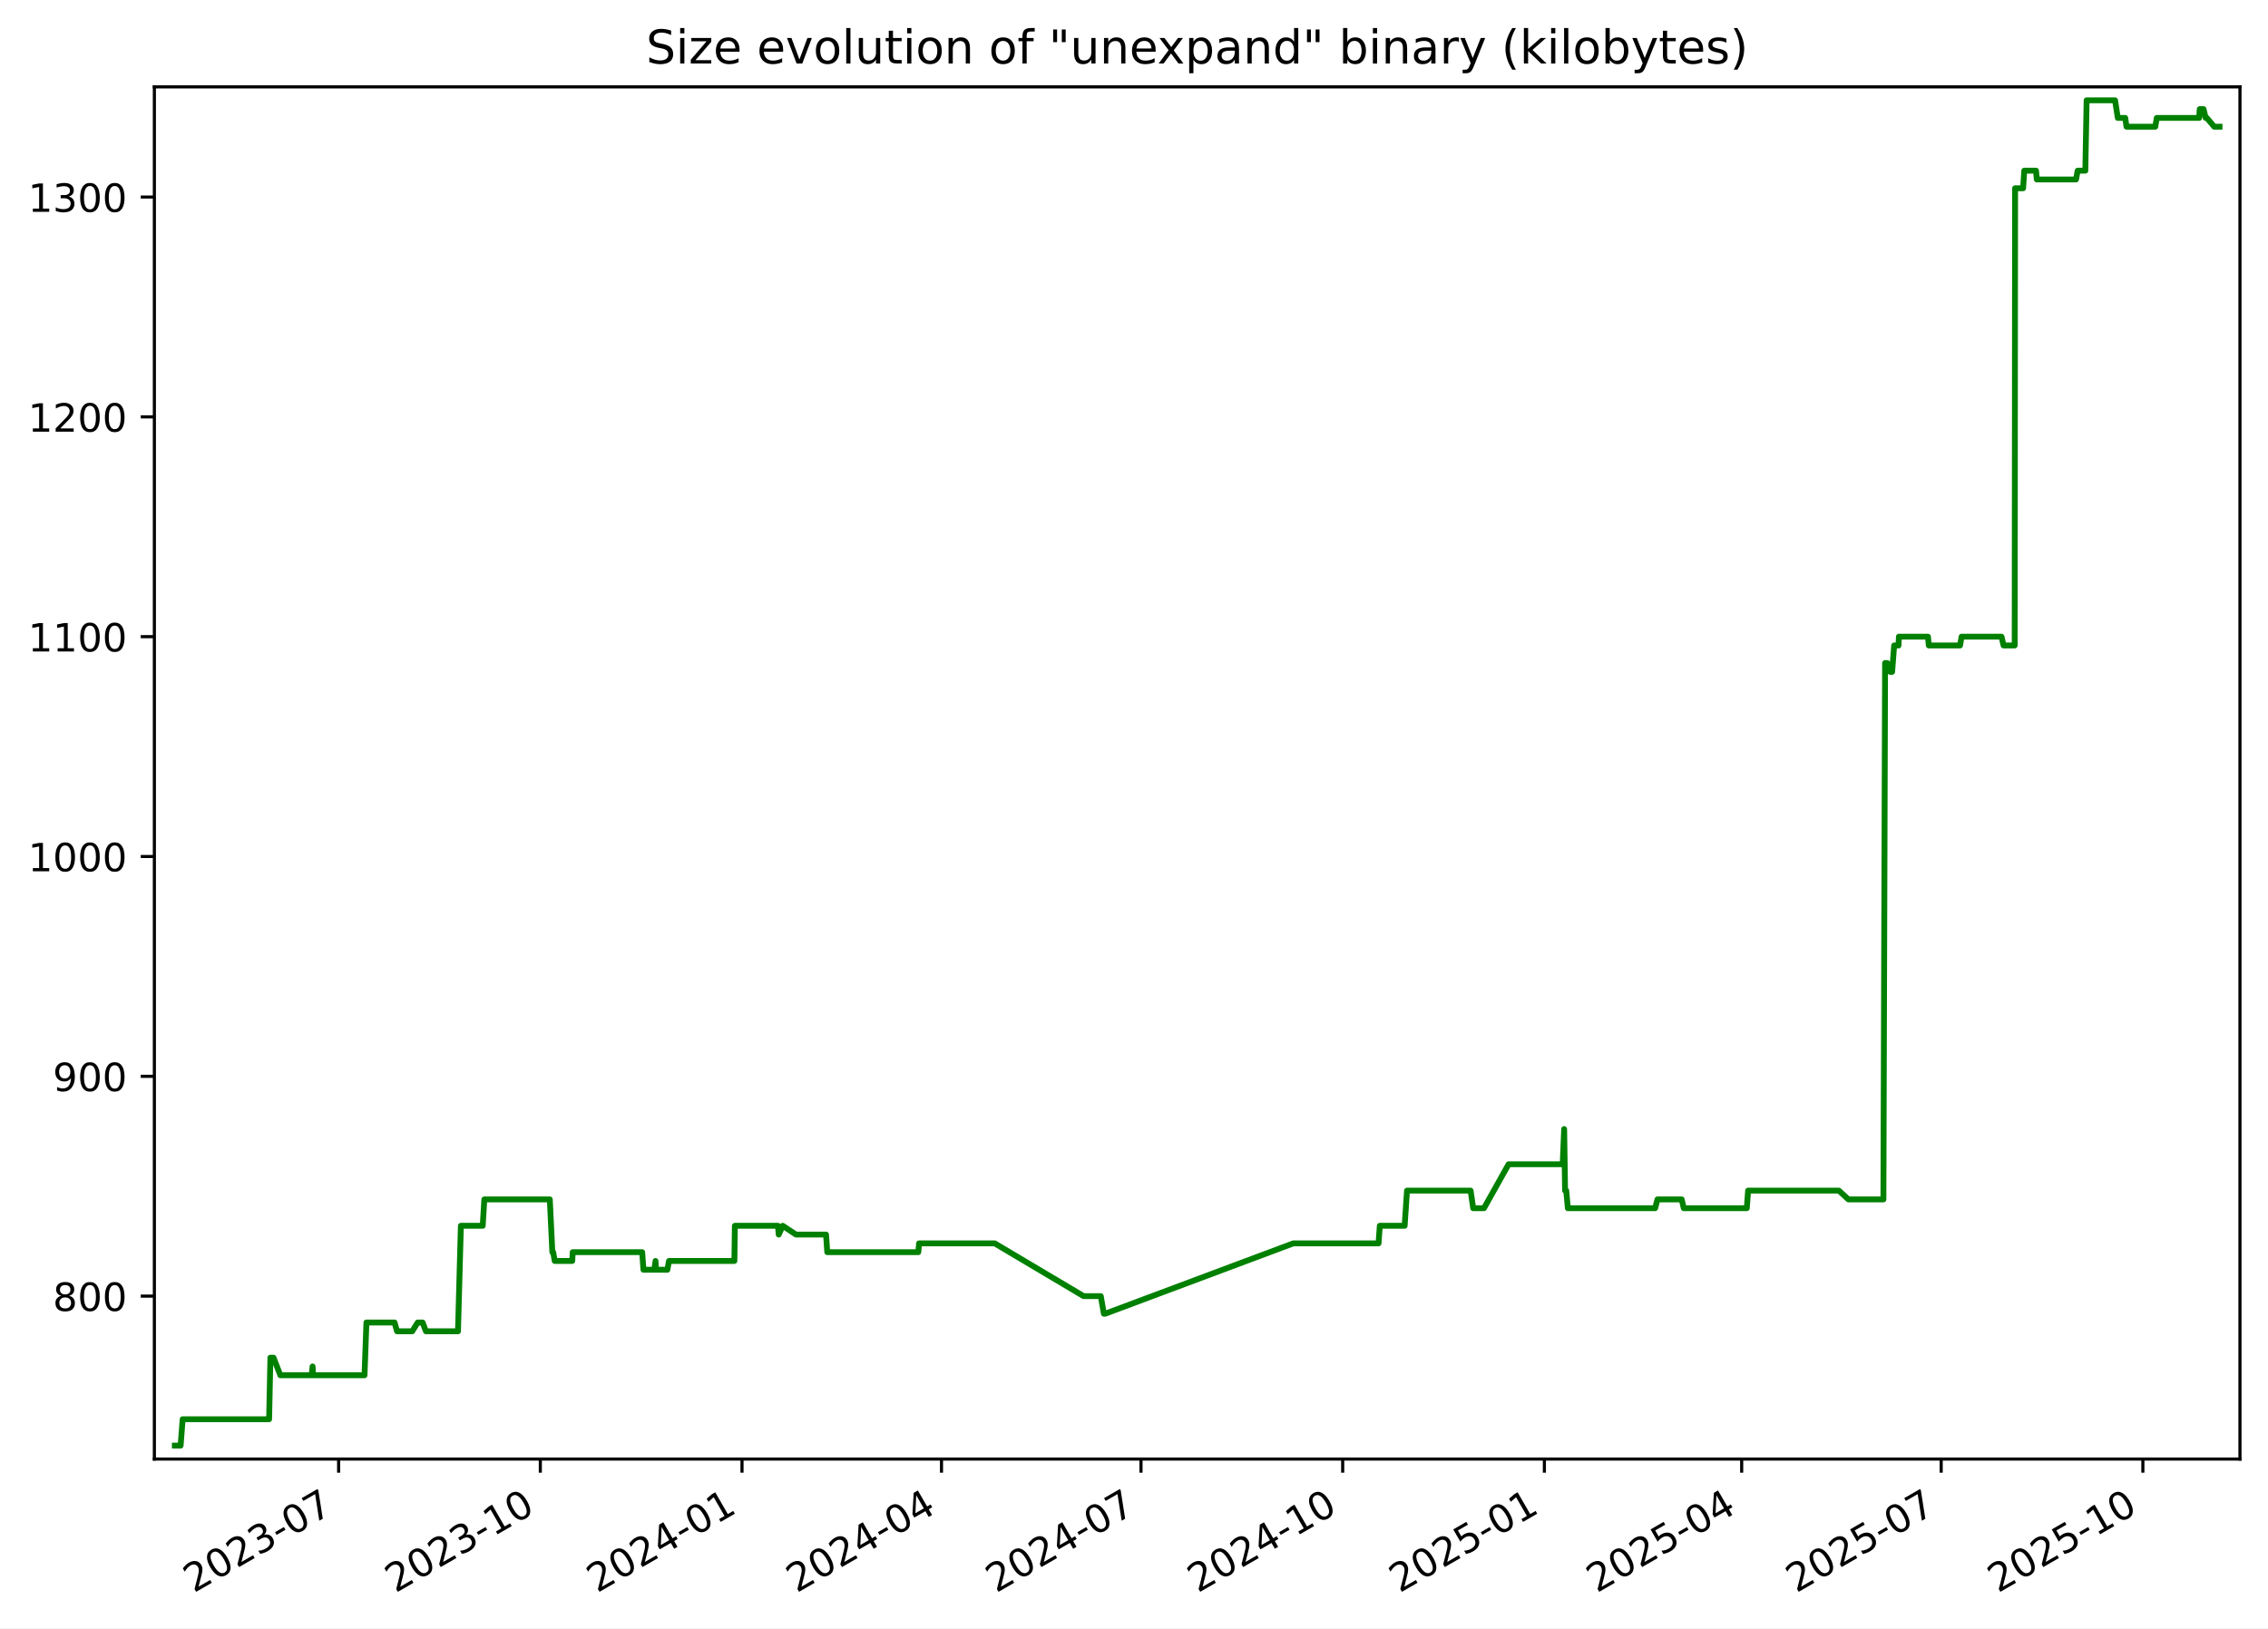
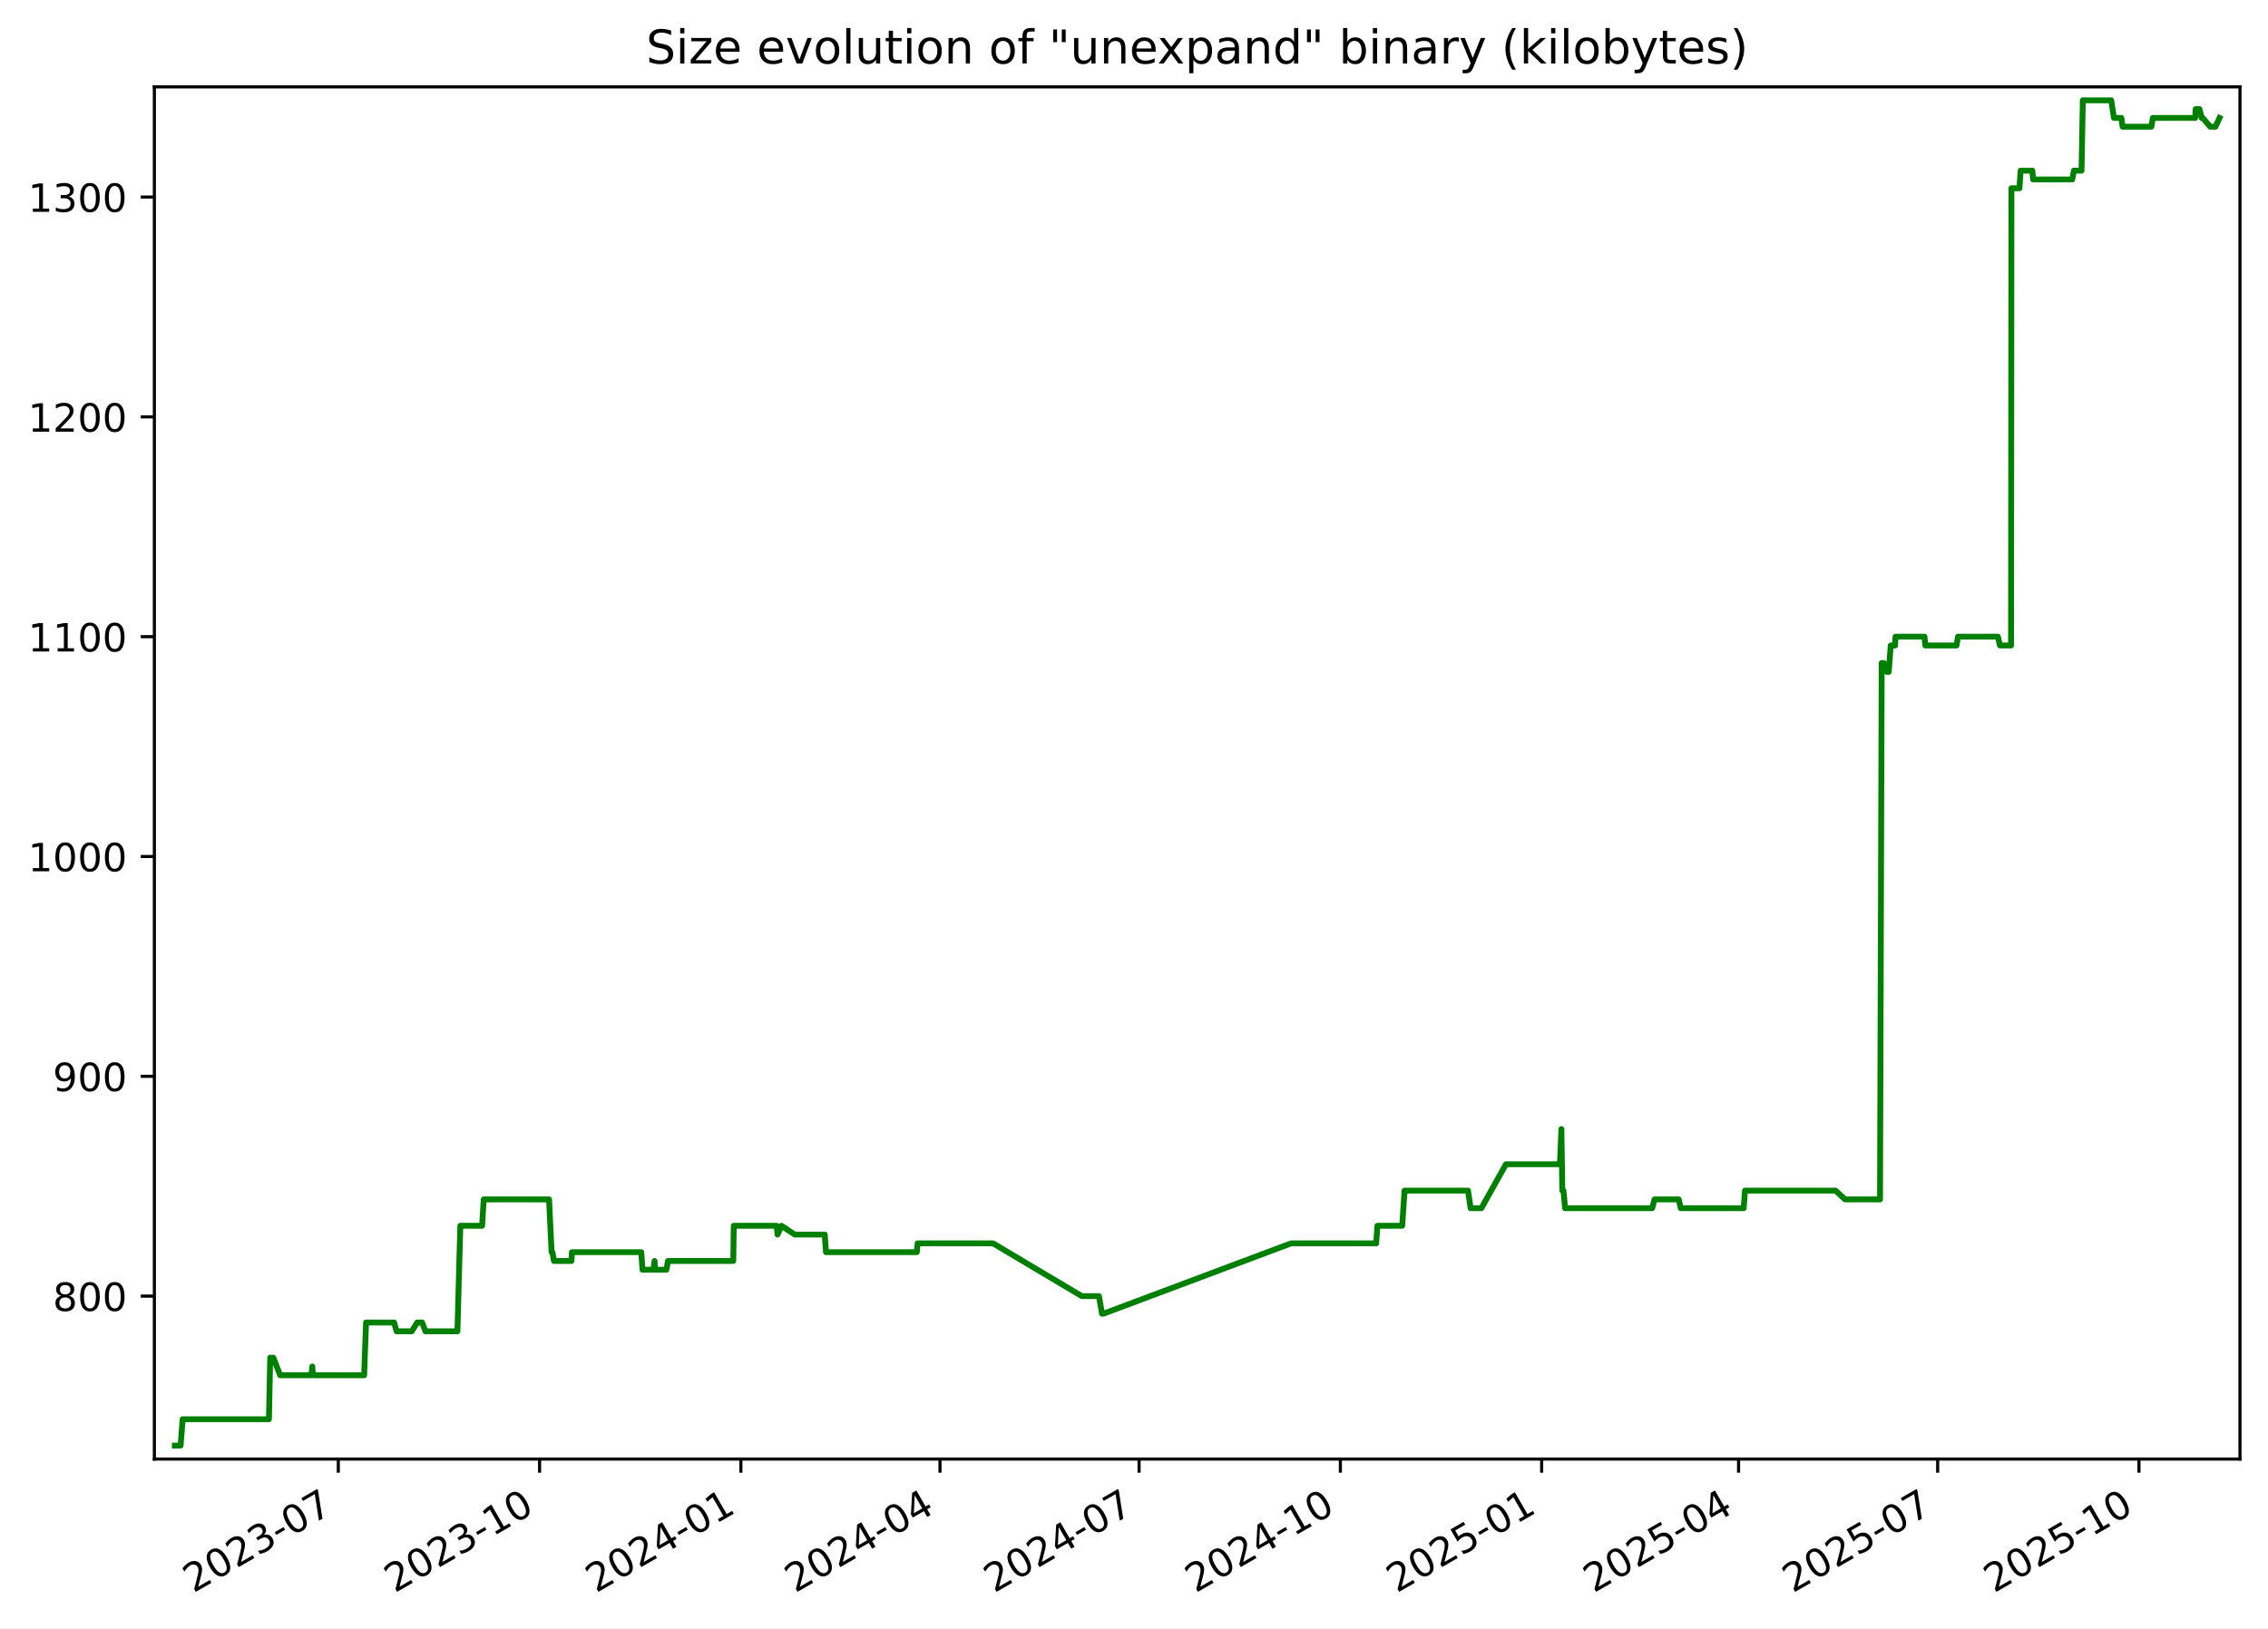
<svg xmlns="http://www.w3.org/2000/svg" xmlns:xlink="http://www.w3.org/1999/xlink" width="582.53pt" height="418.303pt" viewBox="0 0 582.53 418.303" version="1.1">
  <defs>
    <style type="text/css">*{stroke-linejoin: round; stroke-linecap: butt}</style>
  </defs>
  <g id="figure_1">
    <g id="patch_1">
      <path d="M -0 418.303  L 582.53 418.303  L 582.53 0  L -0 0  z " style="fill: #ffffff" />
    </g>
    <g id="axes_1">
      <g id="patch_2">
        <path d="M 39.65 374.83  L 575.33 374.83  L 575.33 22.318  L 39.65 22.318  z " style="fill: #ffffff" />
      </g>
      <g id="matplotlib.axis_1">
        <g id="xtick_1">
          <g id="line2d_1">
            <defs>
-               <path id="m9284cec5ce" d="M 0 0  L 0 3.5  " style="stroke: #000000; stroke-width: 0.8" />
+               <path id="m92093ed074" d="M 0 0  L 0 3.5  " style="stroke: #000000; stroke-width: 0.8" />
            </defs>
            <g>
-               <use xlink:href="#m9284cec5ce" x="86.975" y="374.83" style="stroke: #000000; stroke-width: 0.8" />
+               <use xlink:href="#m92093ed074" x="86.892" y="374.83" style="stroke: #000000; stroke-width: 0.8" />
            </g>
          </g>
          <g id="text_1">
-             <g transform="translate(49.75062 409.302) rotate(-30) scale(0.1 -0.1)">
+             <g transform="translate(49.66697 409.302) rotate(-30) scale(0.1 -0.1)">
              <defs>
                <path id="DejaVuSans-32" d="M 1228 531  L 3431 531  L 3431 0  L 469 0  L 469 531  Q 828 903 1448 1529  Q 2069 2156 2228 2338  Q 2531 2678 2651 2914  Q 2772 3150 2772 3378  Q 2772 3750 2511 3984  Q 2250 4219 1831 4219  Q 1534 4219 1204 4116  Q 875 4013 500 3803  L 500 4441  Q 881 4594 1212 4672  Q 1544 4750 1819 4750  Q 2544 4750 2975 4387  Q 3406 4025 3406 3419  Q 3406 3131 3298 2873  Q 3191 2616 2906 2266  Q 2828 2175 2409 1742  Q 1991 1309 1228 531  z " transform="scale(0.015625)" />
                <path id="DejaVuSans-30" d="M 2034 4250  Q 1547 4250 1301 3770  Q 1056 3291 1056 2328  Q 1056 1369 1301 889  Q 1547 409 2034 409  Q 2525 409 2770 889  Q 3016 1369 3016 2328  Q 3016 3291 2770 3770  Q 2525 4250 2034 4250  z M 2034 4750  Q 2819 4750 3233 4129  Q 3647 3509 3647 2328  Q 3647 1150 3233 529  Q 2819 -91 2034 -91  Q 1250 -91 836 529  Q 422 1150 422 2328  Q 422 3509 836 4129  Q 1250 4750 2034 4750  z " transform="scale(0.015625)" />
                <path id="DejaVuSans-33" d="M 2597 2516  Q 3050 2419 3304 2112  Q 3559 1806 3559 1356  Q 3559 666 3084 287  Q 2609 -91 1734 -91  Q 1441 -91 1130 -33  Q 819 25 488 141  L 488 750  Q 750 597 1062 519  Q 1375 441 1716 441  Q 2309 441 2620 675  Q 2931 909 2931 1356  Q 2931 1769 2642 2001  Q 2353 2234 1838 2234  L 1294 2234  L 1294 2753  L 1863 2753  Q 2328 2753 2575 2939  Q 2822 3125 2822 3475  Q 2822 3834 2567 4026  Q 2313 4219 1838 4219  Q 1578 4219 1281 4162  Q 984 4106 628 3988  L 628 4550  Q 988 4650 1302 4700  Q 1616 4750 1894 4750  Q 2613 4750 3031 4423  Q 3450 4097 3450 3541  Q 3450 3153 3228 2886  Q 3006 2619 2597 2516  z " transform="scale(0.015625)" />
                <path id="DejaVuSans-2d" d="M 313 2009  L 1997 2009  L 1997 1497  L 313 1497  L 313 2009  z " transform="scale(0.015625)" />
                <path id="DejaVuSans-37" d="M 525 4666  L 3525 4666  L 3525 4397  L 1831 0  L 1172 0  L 2766 4134  L 525 4134  L 525 4666  z " transform="scale(0.015625)" />
              </defs>
              <use xlink:href="#DejaVuSans-32" />
              <use xlink:href="#DejaVuSans-30" x="63.623" />
              <use xlink:href="#DejaVuSans-32" x="127.246" />
              <use xlink:href="#DejaVuSans-33" x="190.869" />
              <use xlink:href="#DejaVuSans-2d" x="254.492" />
              <use xlink:href="#DejaVuSans-30" x="290.576" />
              <use xlink:href="#DejaVuSans-37" x="354.199" />
            </g>
          </g>
        </g>
        <g id="xtick_2">
          <g id="line2d_2">
            <g>
-               <use xlink:href="#m9284cec5ce" x="138.779" y="374.83" style="stroke: #000000; stroke-width: 0.8" />
+               <use xlink:href="#m92093ed074" x="138.592" y="374.83" style="stroke: #000000; stroke-width: 0.8" />
            </g>
          </g>
          <g id="text_2">
-             <g transform="translate(101.554 409.302) rotate(-30) scale(0.1 -0.1)">
+             <g transform="translate(101.3673 409.302) rotate(-30) scale(0.1 -0.1)">
              <defs>
                <path id="DejaVuSans-31" d="M 794 531  L 1825 531  L 1825 4091  L 703 3866  L 703 4441  L 1819 4666  L 2450 4666  L 2450 531  L 3481 531  L 3481 0  L 794 0  L 794 531  z " transform="scale(0.015625)" />
              </defs>
              <use xlink:href="#DejaVuSans-32" />
              <use xlink:href="#DejaVuSans-30" x="63.623" />
              <use xlink:href="#DejaVuSans-32" x="127.246" />
              <use xlink:href="#DejaVuSans-33" x="190.869" />
              <use xlink:href="#DejaVuSans-2d" x="254.492" />
              <use xlink:href="#DejaVuSans-31" x="290.576" />
              <use xlink:href="#DejaVuSans-30" x="354.199" />
            </g>
          </g>
        </g>
        <g id="xtick_3">
          <g id="line2d_3">
            <g>
-               <use xlink:href="#m9284cec5ce" x="190.582" y="374.83" style="stroke: #000000; stroke-width: 0.8" />
+               <use xlink:href="#m92093ed074" x="190.293" y="374.83" style="stroke: #000000; stroke-width: 0.8" />
            </g>
          </g>
          <g id="text_3">
-             <g transform="translate(153.3574 409.302) rotate(-30) scale(0.1 -0.1)">
+             <g transform="translate(153.0677 409.302) rotate(-30) scale(0.1 -0.1)">
              <defs>
                <path id="DejaVuSans-34" d="M 2419 4116  L 825 1625  L 2419 1625  L 2419 4116  z M 2253 4666  L 3047 4666  L 3047 1625  L 3713 1625  L 3713 1100  L 3047 1100  L 3047 0  L 2419 0  L 2419 1100  L 313 1100  L 313 1709  L 2253 4666  z " transform="scale(0.015625)" />
              </defs>
              <use xlink:href="#DejaVuSans-32" />
              <use xlink:href="#DejaVuSans-30" x="63.623" />
              <use xlink:href="#DejaVuSans-32" x="127.246" />
              <use xlink:href="#DejaVuSans-34" x="190.869" />
              <use xlink:href="#DejaVuSans-2d" x="254.492" />
              <use xlink:href="#DejaVuSans-30" x="290.576" />
              <use xlink:href="#DejaVuSans-31" x="354.199" />
            </g>
          </g>
        </g>
        <g id="xtick_4">
          <g id="line2d_4">
            <g>
-               <use xlink:href="#m9284cec5ce" x="241.822" y="374.83" style="stroke: #000000; stroke-width: 0.8" />
+               <use xlink:href="#m92093ed074" x="241.431" y="374.83" style="stroke: #000000; stroke-width: 0.8" />
            </g>
          </g>
          <g id="text_4">
-             <g transform="translate(204.5976 409.302) rotate(-30) scale(0.1 -0.1)">
+             <g transform="translate(204.2061 409.302) rotate(-30) scale(0.1 -0.1)">
              <use xlink:href="#DejaVuSans-32" />
              <use xlink:href="#DejaVuSans-30" x="63.623" />
              <use xlink:href="#DejaVuSans-32" x="127.246" />
              <use xlink:href="#DejaVuSans-34" x="190.869" />
              <use xlink:href="#DejaVuSans-2d" x="254.492" />
              <use xlink:href="#DejaVuSans-30" x="290.576" />
              <use xlink:href="#DejaVuSans-34" x="354.199" />
            </g>
          </g>
        </g>
        <g id="xtick_5">
          <g id="line2d_5">
            <g>
-               <use xlink:href="#m9284cec5ce" x="293.063" y="374.83" style="stroke: #000000; stroke-width: 0.8" />
+               <use xlink:href="#m92093ed074" x="292.569" y="374.83" style="stroke: #000000; stroke-width: 0.8" />
            </g>
          </g>
          <g id="text_5">
-             <g transform="translate(255.8379 409.302) rotate(-30) scale(0.1 -0.1)">
+             <g transform="translate(255.3445 409.302) rotate(-30) scale(0.1 -0.1)">
              <use xlink:href="#DejaVuSans-32" />
              <use xlink:href="#DejaVuSans-30" x="63.623" />
              <use xlink:href="#DejaVuSans-32" x="127.246" />
              <use xlink:href="#DejaVuSans-34" x="190.869" />
              <use xlink:href="#DejaVuSans-2d" x="254.492" />
              <use xlink:href="#DejaVuSans-30" x="290.576" />
              <use xlink:href="#DejaVuSans-37" x="354.199" />
            </g>
          </g>
        </g>
        <g id="xtick_6">
          <g id="line2d_6">
            <g>
-               <use xlink:href="#m9284cec5ce" x="344.866" y="374.83" style="stroke: #000000; stroke-width: 0.8" />
+               <use xlink:href="#m92093ed074" x="344.27" y="374.83" style="stroke: #000000; stroke-width: 0.8" />
            </g>
          </g>
          <g id="text_6">
-             <g transform="translate(307.6413 409.302) rotate(-30) scale(0.1 -0.1)">
+             <g transform="translate(307.0449 409.302) rotate(-30) scale(0.1 -0.1)">
              <use xlink:href="#DejaVuSans-32" />
              <use xlink:href="#DejaVuSans-30" x="63.623" />
              <use xlink:href="#DejaVuSans-32" x="127.246" />
              <use xlink:href="#DejaVuSans-34" x="190.869" />
              <use xlink:href="#DejaVuSans-2d" x="254.492" />
              <use xlink:href="#DejaVuSans-31" x="290.576" />
              <use xlink:href="#DejaVuSans-30" x="354.199" />
            </g>
          </g>
        </g>
        <g id="xtick_7">
          <g id="line2d_7">
            <g>
-               <use xlink:href="#m9284cec5ce" x="396.67" y="374.83" style="stroke: #000000; stroke-width: 0.8" />
+               <use xlink:href="#m92093ed074" x="395.97" y="374.83" style="stroke: #000000; stroke-width: 0.8" />
            </g>
          </g>
          <g id="text_7">
-             <g transform="translate(359.4447 409.302) rotate(-30) scale(0.1 -0.1)">
+             <g transform="translate(358.7453 409.302) rotate(-30) scale(0.1 -0.1)">
              <defs>
                <path id="DejaVuSans-35" d="M 691 4666  L 3169 4666  L 3169 4134  L 1269 4134  L 1269 2991  Q 1406 3038 1543 3061  Q 1681 3084 1819 3084  Q 2600 3084 3056 2656  Q 3513 2228 3513 1497  Q 3513 744 3044 326  Q 2575 -91 1722 -91  Q 1428 -91 1123 -41  Q 819 9 494 109  L 494 744  Q 775 591 1075 516  Q 1375 441 1709 441  Q 2250 441 2565 725  Q 2881 1009 2881 1497  Q 2881 1984 2565 2268  Q 2250 2553 1709 2553  Q 1456 2553 1204 2497  Q 953 2441 691 2322  L 691 4666  z " transform="scale(0.015625)" />
              </defs>
              <use xlink:href="#DejaVuSans-32" />
              <use xlink:href="#DejaVuSans-30" x="63.623" />
              <use xlink:href="#DejaVuSans-32" x="127.246" />
              <use xlink:href="#DejaVuSans-35" x="190.869" />
              <use xlink:href="#DejaVuSans-2d" x="254.492" />
              <use xlink:href="#DejaVuSans-30" x="290.576" />
              <use xlink:href="#DejaVuSans-31" x="354.199" />
            </g>
          </g>
        </g>
        <g id="xtick_8">
          <g id="line2d_8">
            <g>
-               <use xlink:href="#m9284cec5ce" x="447.347" y="374.83" style="stroke: #000000; stroke-width: 0.8" />
+               <use xlink:href="#m92093ed074" x="446.547" y="374.83" style="stroke: #000000; stroke-width: 0.8" />
            </g>
          </g>
          <g id="text_8">
-             <g transform="translate(410.1219 409.302) rotate(-30) scale(0.1 -0.1)">
+             <g transform="translate(409.3218 409.302) rotate(-30) scale(0.1 -0.1)">
              <use xlink:href="#DejaVuSans-32" />
              <use xlink:href="#DejaVuSans-30" x="63.623" />
              <use xlink:href="#DejaVuSans-32" x="127.246" />
              <use xlink:href="#DejaVuSans-35" x="190.869" />
              <use xlink:href="#DejaVuSans-2d" x="254.492" />
              <use xlink:href="#DejaVuSans-30" x="290.576" />
              <use xlink:href="#DejaVuSans-34" x="354.199" />
            </g>
          </g>
        </g>
        <g id="xtick_9">
          <g id="line2d_9">
            <g>
-               <use xlink:href="#m9284cec5ce" x="498.587" y="374.83" style="stroke: #000000; stroke-width: 0.8" />
+               <use xlink:href="#m92093ed074" x="497.685" y="374.83" style="stroke: #000000; stroke-width: 0.8" />
            </g>
          </g>
          <g id="text_9">
-             <g transform="translate(461.3622 409.302) rotate(-30) scale(0.1 -0.1)">
+             <g transform="translate(460.4602 409.302) rotate(-30) scale(0.1 -0.1)">
              <use xlink:href="#DejaVuSans-32" />
              <use xlink:href="#DejaVuSans-30" x="63.623" />
              <use xlink:href="#DejaVuSans-32" x="127.246" />
              <use xlink:href="#DejaVuSans-35" x="190.869" />
              <use xlink:href="#DejaVuSans-2d" x="254.492" />
              <use xlink:href="#DejaVuSans-30" x="290.576" />
              <use xlink:href="#DejaVuSans-37" x="354.199" />
            </g>
          </g>
        </g>
        <g id="xtick_10">
          <g id="line2d_10">
            <g>
-               <use xlink:href="#m9284cec5ce" x="550.39" y="374.83" style="stroke: #000000; stroke-width: 0.8" />
+               <use xlink:href="#m92093ed074" x="549.385" y="374.83" style="stroke: #000000; stroke-width: 0.8" />
            </g>
          </g>
          <g id="text_10">
-             <g transform="translate(513.1656 409.302) rotate(-30) scale(0.1 -0.1)">
+             <g transform="translate(512.1605 409.302) rotate(-30) scale(0.1 -0.1)">
              <use xlink:href="#DejaVuSans-32" />
              <use xlink:href="#DejaVuSans-30" x="63.623" />
              <use xlink:href="#DejaVuSans-32" x="127.246" />
              <use xlink:href="#DejaVuSans-35" x="190.869" />
              <use xlink:href="#DejaVuSans-2d" x="254.492" />
              <use xlink:href="#DejaVuSans-31" x="290.576" />
              <use xlink:href="#DejaVuSans-30" x="354.199" />
            </g>
          </g>
        </g>
      </g>
      <g id="matplotlib.axis_2">
        <g id="ytick_1">
          <g id="line2d_11">
            <defs>
-               <path id="mc49e60a99a" d="M 0 0  L -3.5 0  " style="stroke: #000000; stroke-width: 0.8" />
+               <path id="m1c7deeaa90" d="M 0 0  L -3.5 0  " style="stroke: #000000; stroke-width: 0.8" />
            </defs>
            <g>
-               <use xlink:href="#mc49e60a99a" x="39.65" y="332.974" style="stroke: #000000; stroke-width: 0.8" />
+               <use xlink:href="#m1c7deeaa90" x="39.65" y="332.974" style="stroke: #000000; stroke-width: 0.8" />
            </g>
          </g>
          <g id="text_11">
            <g transform="translate(13.5625 336.7733) scale(0.1 -0.1)">
              <defs>
                <path id="DejaVuSans-38" d="M 2034 2216  Q 1584 2216 1326 1975  Q 1069 1734 1069 1313  Q 1069 891 1326 650  Q 1584 409 2034 409  Q 2484 409 2743 651  Q 3003 894 3003 1313  Q 3003 1734 2745 1975  Q 2488 2216 2034 2216  z M 1403 2484  Q 997 2584 770 2862  Q 544 3141 544 3541  Q 544 4100 942 4425  Q 1341 4750 2034 4750  Q 2731 4750 3128 4425  Q 3525 4100 3525 3541  Q 3525 3141 3298 2862  Q 3072 2584 2669 2484  Q 3125 2378 3379 2068  Q 3634 1759 3634 1313  Q 3634 634 3220 271  Q 2806 -91 2034 -91  Q 1263 -91 848 271  Q 434 634 434 1313  Q 434 1759 690 2068  Q 947 2378 1403 2484  z M 1172 3481  Q 1172 3119 1398 2916  Q 1625 2713 2034 2713  Q 2441 2713 2670 2916  Q 2900 3119 2900 3481  Q 2900 3844 2670 4047  Q 2441 4250 2034 4250  Q 1625 4250 1398 4047  Q 1172 3844 1172 3481  z " transform="scale(0.015625)" />
              </defs>
              <use xlink:href="#DejaVuSans-38" />
              <use xlink:href="#DejaVuSans-30" x="63.623" />
              <use xlink:href="#DejaVuSans-30" x="127.246" />
            </g>
          </g>
        </g>
        <g id="ytick_2">
          <g id="line2d_12">
            <g>
-               <use xlink:href="#mc49e60a99a" x="39.65" y="276.504" style="stroke: #000000; stroke-width: 0.8" />
+               <use xlink:href="#m1c7deeaa90" x="39.65" y="276.504" style="stroke: #000000; stroke-width: 0.8" />
            </g>
          </g>
          <g id="text_12">
            <g transform="translate(13.5625 280.3028) scale(0.1 -0.1)">
              <defs>
                <path id="DejaVuSans-39" d="M 703 97  L 703 672  Q 941 559 1184 500  Q 1428 441 1663 441  Q 2288 441 2617 861  Q 2947 1281 2994 2138  Q 2813 1869 2534 1725  Q 2256 1581 1919 1581  Q 1219 1581 811 2004  Q 403 2428 403 3163  Q 403 3881 828 4315  Q 1253 4750 1959 4750  Q 2769 4750 3195 4129  Q 3622 3509 3622 2328  Q 3622 1225 3098 567  Q 2575 -91 1691 -91  Q 1453 -91 1209 -44  Q 966 3 703 97  z M 1959 2075  Q 2384 2075 2632 2365  Q 2881 2656 2881 3163  Q 2881 3666 2632 3958  Q 2384 4250 1959 4250  Q 1534 4250 1286 3958  Q 1038 3666 1038 3163  Q 1038 2656 1286 2365  Q 1534 2075 1959 2075  z " transform="scale(0.015625)" />
              </defs>
              <use xlink:href="#DejaVuSans-39" />
              <use xlink:href="#DejaVuSans-30" x="63.623" />
              <use xlink:href="#DejaVuSans-30" x="127.246" />
            </g>
          </g>
        </g>
        <g id="ytick_3">
          <g id="line2d_13">
            <g>
-               <use xlink:href="#mc49e60a99a" x="39.65" y="220.033" style="stroke: #000000; stroke-width: 0.8" />
+               <use xlink:href="#m1c7deeaa90" x="39.65" y="220.033" style="stroke: #000000; stroke-width: 0.8" />
            </g>
          </g>
          <g id="text_13">
            <g transform="translate(7.2 223.8322) scale(0.1 -0.1)">
              <use xlink:href="#DejaVuSans-31" />
              <use xlink:href="#DejaVuSans-30" x="63.623" />
              <use xlink:href="#DejaVuSans-30" x="127.246" />
              <use xlink:href="#DejaVuSans-30" x="190.869" />
            </g>
          </g>
        </g>
        <g id="ytick_4">
          <g id="line2d_14">
            <g>
-               <use xlink:href="#mc49e60a99a" x="39.65" y="163.562" style="stroke: #000000; stroke-width: 0.8" />
+               <use xlink:href="#m1c7deeaa90" x="39.65" y="163.562" style="stroke: #000000; stroke-width: 0.8" />
            </g>
          </g>
          <g id="text_14">
            <g transform="translate(7.2 167.3616) scale(0.1 -0.1)">
              <use xlink:href="#DejaVuSans-31" />
              <use xlink:href="#DejaVuSans-31" x="63.623" />
              <use xlink:href="#DejaVuSans-30" x="127.246" />
              <use xlink:href="#DejaVuSans-30" x="190.869" />
            </g>
          </g>
        </g>
        <g id="ytick_5">
          <g id="line2d_15">
            <g>
-               <use xlink:href="#mc49e60a99a" x="39.65" y="107.092" style="stroke: #000000; stroke-width: 0.8" />
+               <use xlink:href="#m1c7deeaa90" x="39.65" y="107.092" style="stroke: #000000; stroke-width: 0.8" />
            </g>
          </g>
          <g id="text_15">
            <g transform="translate(7.2 110.891) scale(0.1 -0.1)">
              <use xlink:href="#DejaVuSans-31" />
              <use xlink:href="#DejaVuSans-32" x="63.623" />
              <use xlink:href="#DejaVuSans-30" x="127.246" />
              <use xlink:href="#DejaVuSans-30" x="190.869" />
            </g>
          </g>
        </g>
        <g id="ytick_6">
          <g id="line2d_16">
            <g>
-               <use xlink:href="#mc49e60a99a" x="39.65" y="50.621" style="stroke: #000000; stroke-width: 0.8" />
+               <use xlink:href="#m1c7deeaa90" x="39.65" y="50.621" style="stroke: #000000; stroke-width: 0.8" />
            </g>
          </g>
          <g id="text_16">
            <g transform="translate(7.2 54.4204) scale(0.1 -0.1)">
              <use xlink:href="#DejaVuSans-31" />
              <use xlink:href="#DejaVuSans-33" x="63.623" />
              <use xlink:href="#DejaVuSans-30" x="127.246" />
              <use xlink:href="#DejaVuSans-30" x="190.869" />
            </g>
          </g>
        </g>
      </g>
      <g id="line2d_17">
-         <path d="M 44.902 371.374  L 46.392 371.374  L 46.914 364.598  L 69.122 364.598  L 69.451 348.786  L 70.256 348.786  L 72.011 353.304  L 80.045 353.304  L 80.284 351.045  L 80.426 353.304  L 93.625 353.304  L 94.116 339.751  L 101.339 339.751  L 101.978 342.009  L 105.874 342.009  L 107.289 339.751  L 108.552 339.751  L 109.397 342.009  L 117.634 342.009  L 118.376 314.904  L 123.987 314.904  L 124.4 308.127  L 141.217 308.127  L 141.87 321.68  L 142.084 321.68  L 142.48 323.939  L 146.982 323.939  L 147.097 321.68  L 164.944 321.68  L 165.267 326.198  L 168.054 326.198  L 168.371 323.939  L 168.495 326.198  L 171.415 326.198  L 171.825 323.939  L 188.628 323.939  L 188.75 314.904  L 199.812 314.904  L 200.014 317.162  L 201.047 314.904  L 204.459 317.162  L 212.168 317.162  L 212.484 321.68  L 235.865 321.68  L 236.065 319.421  L 255.495 319.421  L 278.317 332.974  L 282.733 332.974  L 283.526 337.492  L 283.869 337.492  L 332.188 319.421  L 354.076 319.421  L 354.404 314.904  L 360.778 314.904  L 361.387 305.868  L 377.723 305.868  L 378.384 310.386  L 381.156 310.386  L 387.481 299.092  L 401.374 299.092  L 401.75 290.056  L 401.986 305.868  L 402.285 305.868  L 402.7 310.386  L 425.121 310.386  L 425.712 308.127  L 431.939 308.127  L 432.469 310.386  L 448.664 310.386  L 448.995 305.868  L 472.304 305.868  L 474.764 308.127  L 483.75 308.127  L 484.178 170.339  L 484.746 170.339  L 485.498 172.598  L 485.987 172.598  L 486.511 165.821  L 487.629 165.821  L 487.731 163.562  L 495.193 163.562  L 495.411 165.821  L 503.436 165.821  L 503.823 163.562  L 514.08 163.562  L 514.611 165.821  L 517.471 165.821  L 517.572 48.362  L 519.634 48.362  L 519.93 43.845  L 522.951 43.845  L 523.144 46.104  L 533.218 46.104  L 533.645 43.845  L 535.611 43.845  L 535.946 25.774  L 543.253 25.774  L 543.951 30.292  L 545.861 30.292  L 546.188 32.551  L 553.578 32.551  L 553.964 30.292  L 564.861 30.292  L 564.996 28.033  L 565.974 28.033  L 566.519 30.292  L 566.809 30.292  L 568.722 32.551  L 570.078 32.551  L 570.078 32.551  " clip-path="url(#pfa54da891f)" style="fill: none; stroke: #008000; stroke-width: 1.5; stroke-linecap: square" />
+         <path d="M 44.902 371.374  L 46.389 371.374  L 46.91 364.598  L 69.074 364.598  L 69.403 348.786  L 70.206 348.786  L 71.957 353.304  L 79.975 353.304  L 80.214 351.045  L 80.356 353.304  L 93.528 353.304  L 94.018 339.751  L 101.226 339.751  L 101.864 342.009  L 105.753 342.009  L 107.165 339.751  L 108.426 339.751  L 109.268 342.009  L 117.49 342.009  L 118.23 314.904  L 123.83 314.904  L 124.242 308.127  L 141.026 308.127  L 141.677 321.68  L 141.891 321.68  L 142.286 323.939  L 146.779 323.939  L 146.894 321.68  L 164.706 321.68  L 165.027 326.198  L 167.809 326.198  L 168.126 323.939  L 168.25 326.198  L 171.164 326.198  L 171.572 323.939  L 188.342 323.939  L 188.464 314.904  L 199.504 314.904  L 199.706 317.162  L 200.736 314.904  L 204.142 317.162  L 211.835 317.162  L 212.151 321.68  L 235.485 321.68  L 235.685 319.421  L 255.076 319.421  L 277.853 332.974  L 282.26 332.974  L 283.052 337.492  L 283.394 337.492  L 331.617 319.421  L 353.461 319.421  L 353.789 314.904  L 360.15 314.904  L 360.758 305.868  L 377.061 305.868  L 377.721 310.386  L 380.488 310.386  L 386.8 299.092  L 400.666 299.092  L 401.04 290.056  L 401.276 305.868  L 401.575 305.868  L 401.989 310.386  L 424.365 310.386  L 424.955 308.127  L 431.17 308.127  L 431.699 310.386  L 447.861 310.386  L 448.192 305.868  L 471.454 305.868  L 473.91 308.127  L 482.878 308.127  L 483.304 170.339  L 483.872 170.339  L 484.622 172.598  L 485.11 172.598  L 485.633 165.821  L 486.749 165.821  L 486.851 163.562  L 494.298 163.562  L 494.515 165.821  L 502.525 165.821  L 502.911 163.562  L 513.147 163.562  L 513.678 165.821  L 516.532 165.821  L 516.632 48.362  L 518.69 48.362  L 518.986 43.845  L 522.001 43.845  L 522.193 46.104  L 532.248 46.104  L 532.673 43.845  L 534.635 43.845  L 534.969 25.774  L 542.262 25.774  L 542.959 30.292  L 544.865 30.292  L 545.192 32.551  L 552.567 32.551  L 552.952 30.292  L 563.827 30.292  L 563.962 28.033  L 564.938 28.033  L 565.482 30.292  L 565.772 30.292  L 567.68 32.551  L 569.034 32.551  L 570.078 30.292  L 570.078 30.292  " clip-path="url(#p6937413fd1)" style="fill: none; stroke: #008000; stroke-width: 1.5; stroke-linecap: square" />
      </g>
      <g id="patch_3">
        <path d="M 39.65 374.83  L 39.65 22.318  " style="fill: none; stroke: #000000; stroke-width: 0.8; stroke-linejoin: miter; stroke-linecap: square" />
      </g>
      <g id="patch_4">
        <path d="M 575.33 374.83  L 575.33 22.318  " style="fill: none; stroke: #000000; stroke-width: 0.8; stroke-linejoin: miter; stroke-linecap: square" />
      </g>
      <g id="patch_5">
        <path d="M 39.65 374.83  L 575.33 374.83  " style="fill: none; stroke: #000000; stroke-width: 0.8; stroke-linejoin: miter; stroke-linecap: square" />
      </g>
      <g id="patch_6">
        <path d="M 39.65 22.318  L 575.33 22.318  " style="fill: none; stroke: #000000; stroke-width: 0.8; stroke-linejoin: miter; stroke-linecap: square" />
      </g>
      <g id="text_17">
        <g transform="translate(165.9538 16.31812) scale(0.12 -0.12)">
          <defs>
            <path id="DejaVuSans-53" d="M 3425 4513  L 3425 3897  Q 3066 4069 2747 4153  Q 2428 4238 2131 4238  Q 1616 4238 1336 4038  Q 1056 3838 1056 3469  Q 1056 3159 1242 3001  Q 1428 2844 1947 2747  L 2328 2669  Q 3034 2534 3370 2195  Q 3706 1856 3706 1288  Q 3706 609 3251 259  Q 2797 -91 1919 -91  Q 1588 -91 1214 -16  Q 841 59 441 206  L 441 856  Q 825 641 1194 531  Q 1563 422 1919 422  Q 2459 422 2753 634  Q 3047 847 3047 1241  Q 3047 1584 2836 1778  Q 2625 1972 2144 2069  L 1759 2144  Q 1053 2284 737 2584  Q 422 2884 422 3419  Q 422 4038 858 4394  Q 1294 4750 2059 4750  Q 2388 4750 2728 4690  Q 3069 4631 3425 4513  z " transform="scale(0.015625)" />
            <path id="DejaVuSans-69" d="M 603 3500  L 1178 3500  L 1178 0  L 603 0  L 603 3500  z M 603 4863  L 1178 4863  L 1178 4134  L 603 4134  L 603 4863  z " transform="scale(0.015625)" />
            <path id="DejaVuSans-7a" d="M 353 3500  L 3084 3500  L 3084 2975  L 922 459  L 3084 459  L 3084 0  L 275 0  L 275 525  L 2438 3041  L 353 3041  L 353 3500  z " transform="scale(0.015625)" />
            <path id="DejaVuSans-65" d="M 3597 1894  L 3597 1613  L 953 1613  Q 991 1019 1311 708  Q 1631 397 2203 397  Q 2534 397 2845 478  Q 3156 559 3463 722  L 3463 178  Q 3153 47 2828 -22  Q 2503 -91 2169 -91  Q 1331 -91 842 396  Q 353 884 353 1716  Q 353 2575 817 3079  Q 1281 3584 2069 3584  Q 2775 3584 3186 3129  Q 3597 2675 3597 1894  z M 3022 2063  Q 3016 2534 2758 2815  Q 2500 3097 2075 3097  Q 1594 3097 1305 2825  Q 1016 2553 972 2059  L 3022 2063  z " transform="scale(0.015625)" />
            <path id="DejaVuSans-20" transform="scale(0.015625)" />
            <path id="DejaVuSans-76" d="M 191 3500  L 800 3500  L 1894 563  L 2988 3500  L 3597 3500  L 2284 0  L 1503 0  L 191 3500  z " transform="scale(0.015625)" />
            <path id="DejaVuSans-6f" d="M 1959 3097  Q 1497 3097 1228 2736  Q 959 2375 959 1747  Q 959 1119 1226 758  Q 1494 397 1959 397  Q 2419 397 2687 759  Q 2956 1122 2956 1747  Q 2956 2369 2687 2733  Q 2419 3097 1959 3097  z M 1959 3584  Q 2709 3584 3137 3096  Q 3566 2609 3566 1747  Q 3566 888 3137 398  Q 2709 -91 1959 -91  Q 1206 -91 779 398  Q 353 888 353 1747  Q 353 2609 779 3096  Q 1206 3584 1959 3584  z " transform="scale(0.015625)" />
            <path id="DejaVuSans-6c" d="M 603 4863  L 1178 4863  L 1178 0  L 603 0  L 603 4863  z " transform="scale(0.015625)" />
            <path id="DejaVuSans-75" d="M 544 1381  L 544 3500  L 1119 3500  L 1119 1403  Q 1119 906 1312 657  Q 1506 409 1894 409  Q 2359 409 2629 706  Q 2900 1003 2900 1516  L 2900 3500  L 3475 3500  L 3475 0  L 2900 0  L 2900 538  Q 2691 219 2414 64  Q 2138 -91 1772 -91  Q 1169 -91 856 284  Q 544 659 544 1381  z M 1991 3584  L 1991 3584  z " transform="scale(0.015625)" />
            <path id="DejaVuSans-74" d="M 1172 4494  L 1172 3500  L 2356 3500  L 2356 3053  L 1172 3053  L 1172 1153  Q 1172 725 1289 603  Q 1406 481 1766 481  L 2356 481  L 2356 0  L 1766 0  Q 1100 0 847 248  Q 594 497 594 1153  L 594 3053  L 172 3053  L 172 3500  L 594 3500  L 594 4494  L 1172 4494  z " transform="scale(0.015625)" />
            <path id="DejaVuSans-6e" d="M 3513 2113  L 3513 0  L 2938 0  L 2938 2094  Q 2938 2591 2744 2837  Q 2550 3084 2163 3084  Q 1697 3084 1428 2787  Q 1159 2491 1159 1978  L 1159 0  L 581 0  L 581 3500  L 1159 3500  L 1159 2956  Q 1366 3272 1645 3428  Q 1925 3584 2291 3584  Q 2894 3584 3203 3211  Q 3513 2838 3513 2113  z " transform="scale(0.015625)" />
            <path id="DejaVuSans-66" d="M 2375 4863  L 2375 4384  L 1825 4384  Q 1516 4384 1395 4259  Q 1275 4134 1275 3809  L 1275 3500  L 2222 3500  L 2222 3053  L 1275 3053  L 1275 0  L 697 0  L 697 3053  L 147 3053  L 147 3500  L 697 3500  L 697 3744  Q 697 4328 969 4595  Q 1241 4863 1831 4863  L 2375 4863  z " transform="scale(0.015625)" />
            <path id="DejaVuSans-22" d="M 1147 4666  L 1147 2931  L 616 2931  L 616 4666  L 1147 4666  z M 2328 4666  L 2328 2931  L 1797 2931  L 1797 4666  L 2328 4666  z " transform="scale(0.015625)" />
            <path id="DejaVuSans-78" d="M 3513 3500  L 2247 1797  L 3578 0  L 2900 0  L 1881 1375  L 863 0  L 184 0  L 1544 1831  L 300 3500  L 978 3500  L 1906 2253  L 2834 3500  L 3513 3500  z " transform="scale(0.015625)" />
            <path id="DejaVuSans-70" d="M 1159 525  L 1159 -1331  L 581 -1331  L 581 3500  L 1159 3500  L 1159 2969  Q 1341 3281 1617 3432  Q 1894 3584 2278 3584  Q 2916 3584 3314 3078  Q 3713 2572 3713 1747  Q 3713 922 3314 415  Q 2916 -91 2278 -91  Q 1894 -91 1617 61  Q 1341 213 1159 525  z M 3116 1747  Q 3116 2381 2855 2742  Q 2594 3103 2138 3103  Q 1681 3103 1420 2742  Q 1159 2381 1159 1747  Q 1159 1113 1420 752  Q 1681 391 2138 391  Q 2594 391 2855 752  Q 3116 1113 3116 1747  z " transform="scale(0.015625)" />
            <path id="DejaVuSans-61" d="M 2194 1759  Q 1497 1759 1228 1600  Q 959 1441 959 1056  Q 959 750 1161 570  Q 1363 391 1709 391  Q 2188 391 2477 730  Q 2766 1069 2766 1631  L 2766 1759  L 2194 1759  z M 3341 1997  L 3341 0  L 2766 0  L 2766 531  Q 2569 213 2275 61  Q 1981 -91 1556 -91  Q 1019 -91 701 211  Q 384 513 384 1019  Q 384 1609 779 1909  Q 1175 2209 1959 2209  L 2766 2209  L 2766 2266  Q 2766 2663 2505 2880  Q 2244 3097 1772 3097  Q 1472 3097 1187 3025  Q 903 2953 641 2809  L 641 3341  Q 956 3463 1253 3523  Q 1550 3584 1831 3584  Q 2591 3584 2966 3190  Q 3341 2797 3341 1997  z " transform="scale(0.015625)" />
            <path id="DejaVuSans-64" d="M 2906 2969  L 2906 4863  L 3481 4863  L 3481 0  L 2906 0  L 2906 525  Q 2725 213 2448 61  Q 2172 -91 1784 -91  Q 1150 -91 751 415  Q 353 922 353 1747  Q 353 2572 751 3078  Q 1150 3584 1784 3584  Q 2172 3584 2448 3432  Q 2725 3281 2906 2969  z M 947 1747  Q 947 1113 1208 752  Q 1469 391 1925 391  Q 2381 391 2643 752  Q 2906 1113 2906 1747  Q 2906 2381 2643 2742  Q 2381 3103 1925 3103  Q 1469 3103 1208 2742  Q 947 2381 947 1747  z " transform="scale(0.015625)" />
            <path id="DejaVuSans-62" d="M 3116 1747  Q 3116 2381 2855 2742  Q 2594 3103 2138 3103  Q 1681 3103 1420 2742  Q 1159 2381 1159 1747  Q 1159 1113 1420 752  Q 1681 391 2138 391  Q 2594 391 2855 752  Q 3116 1113 3116 1747  z M 1159 2969  Q 1341 3281 1617 3432  Q 1894 3584 2278 3584  Q 2916 3584 3314 3078  Q 3713 2572 3713 1747  Q 3713 922 3314 415  Q 2916 -91 2278 -91  Q 1894 -91 1617 61  Q 1341 213 1159 525  L 1159 0  L 581 0  L 581 4863  L 1159 4863  L 1159 2969  z " transform="scale(0.015625)" />
            <path id="DejaVuSans-72" d="M 2631 2963  Q 2534 3019 2420 3045  Q 2306 3072 2169 3072  Q 1681 3072 1420 2755  Q 1159 2438 1159 1844  L 1159 0  L 581 0  L 581 3500  L 1159 3500  L 1159 2956  Q 1341 3275 1631 3429  Q 1922 3584 2338 3584  Q 2397 3584 2469 3576  Q 2541 3569 2628 3553  L 2631 2963  z " transform="scale(0.015625)" />
            <path id="DejaVuSans-79" d="M 2059 -325  Q 1816 -950 1584 -1140  Q 1353 -1331 966 -1331  L 506 -1331  L 506 -850  L 844 -850  Q 1081 -850 1212 -737  Q 1344 -625 1503 -206  L 1606 56  L 191 3500  L 800 3500  L 1894 763  L 2988 3500  L 3597 3500  L 2059 -325  z " transform="scale(0.015625)" />
            <path id="DejaVuSans-28" d="M 1984 4856  Q 1566 4138 1362 3434  Q 1159 2731 1159 2009  Q 1159 1288 1364 580  Q 1569 -128 1984 -844  L 1484 -844  Q 1016 -109 783 600  Q 550 1309 550 2009  Q 550 2706 781 3412  Q 1013 4119 1484 4856  L 1984 4856  z " transform="scale(0.015625)" />
            <path id="DejaVuSans-6b" d="M 581 4863  L 1159 4863  L 1159 1991  L 2875 3500  L 3609 3500  L 1753 1863  L 3688 0  L 2938 0  L 1159 1709  L 1159 0  L 581 0  L 581 4863  z " transform="scale(0.015625)" />
            <path id="DejaVuSans-73" d="M 2834 3397  L 2834 2853  Q 2591 2978 2328 3040  Q 2066 3103 1784 3103  Q 1356 3103 1142 2972  Q 928 2841 928 2578  Q 928 2378 1081 2264  Q 1234 2150 1697 2047  L 1894 2003  Q 2506 1872 2764 1633  Q 3022 1394 3022 966  Q 3022 478 2636 193  Q 2250 -91 1575 -91  Q 1294 -91 989 -36  Q 684 19 347 128  L 347 722  Q 666 556 975 473  Q 1284 391 1588 391  Q 1994 391 2212 530  Q 2431 669 2431 922  Q 2431 1156 2273 1281  Q 2116 1406 1581 1522  L 1381 1569  Q 847 1681 609 1914  Q 372 2147 372 2553  Q 372 3047 722 3315  Q 1072 3584 1716 3584  Q 2034 3584 2315 3537  Q 2597 3491 2834 3397  z " transform="scale(0.015625)" />
            <path id="DejaVuSans-29" d="M 513 4856  L 1013 4856  Q 1481 4119 1714 3412  Q 1947 2706 1947 2009  Q 1947 1309 1714 600  Q 1481 -109 1013 -844  L 513 -844  Q 928 -128 1133 580  Q 1338 1288 1338 2009  Q 1338 2731 1133 3434  Q 928 4138 513 4856  z " transform="scale(0.015625)" />
          </defs>
          <use xlink:href="#DejaVuSans-53" />
          <use xlink:href="#DejaVuSans-69" x="63.477" />
          <use xlink:href="#DejaVuSans-7a" x="91.26" />
          <use xlink:href="#DejaVuSans-65" x="143.75" />
          <use xlink:href="#DejaVuSans-20" x="205.273" />
          <use xlink:href="#DejaVuSans-65" x="237.061" />
          <use xlink:href="#DejaVuSans-76" x="298.584" />
          <use xlink:href="#DejaVuSans-6f" x="357.764" />
          <use xlink:href="#DejaVuSans-6c" x="418.945" />
          <use xlink:href="#DejaVuSans-75" x="446.729" />
          <use xlink:href="#DejaVuSans-74" x="510.107" />
          <use xlink:href="#DejaVuSans-69" x="549.316" />
          <use xlink:href="#DejaVuSans-6f" x="577.1" />
          <use xlink:href="#DejaVuSans-6e" x="638.281" />
          <use xlink:href="#DejaVuSans-20" x="701.66" />
          <use xlink:href="#DejaVuSans-6f" x="733.447" />
          <use xlink:href="#DejaVuSans-66" x="794.629" />
          <use xlink:href="#DejaVuSans-20" x="829.834" />
          <use xlink:href="#DejaVuSans-22" x="861.621" />
          <use xlink:href="#DejaVuSans-75" x="907.617" />
          <use xlink:href="#DejaVuSans-6e" x="970.996" />
          <use xlink:href="#DejaVuSans-65" x="1034.375" />
          <use xlink:href="#DejaVuSans-78" x="1094.148" />
          <use xlink:href="#DejaVuSans-70" x="1153.328" />
          <use xlink:href="#DejaVuSans-61" x="1216.805" />
          <use xlink:href="#DejaVuSans-6e" x="1278.084" />
          <use xlink:href="#DejaVuSans-64" x="1341.463" />
          <use xlink:href="#DejaVuSans-22" x="1404.939" />
          <use xlink:href="#DejaVuSans-20" x="1450.936" />
          <use xlink:href="#DejaVuSans-62" x="1482.723" />
          <use xlink:href="#DejaVuSans-69" x="1546.199" />
          <use xlink:href="#DejaVuSans-6e" x="1573.982" />
          <use xlink:href="#DejaVuSans-61" x="1637.361" />
          <use xlink:href="#DejaVuSans-72" x="1698.641" />
          <use xlink:href="#DejaVuSans-79" x="1739.754" />
          <use xlink:href="#DejaVuSans-20" x="1798.934" />
          <use xlink:href="#DejaVuSans-28" x="1830.721" />
          <use xlink:href="#DejaVuSans-6b" x="1869.734" />
          <use xlink:href="#DejaVuSans-69" x="1927.645" />
          <use xlink:href="#DejaVuSans-6c" x="1955.428" />
          <use xlink:href="#DejaVuSans-6f" x="1983.211" />
          <use xlink:href="#DejaVuSans-62" x="2044.393" />
          <use xlink:href="#DejaVuSans-79" x="2107.869" />
          <use xlink:href="#DejaVuSans-74" x="2167.049" />
          <use xlink:href="#DejaVuSans-65" x="2206.258" />
          <use xlink:href="#DejaVuSans-73" x="2267.781" />
          <use xlink:href="#DejaVuSans-29" x="2319.881" />
        </g>
      </g>
    </g>
  </g>
  <defs>
-     <clipPath id="pfa54da891f">
+     <clipPath id="p6937413fd1">
      <rect x="39.65" y="22.318" width="535.68" height="352.512" />
    </clipPath>
  </defs>
</svg>
